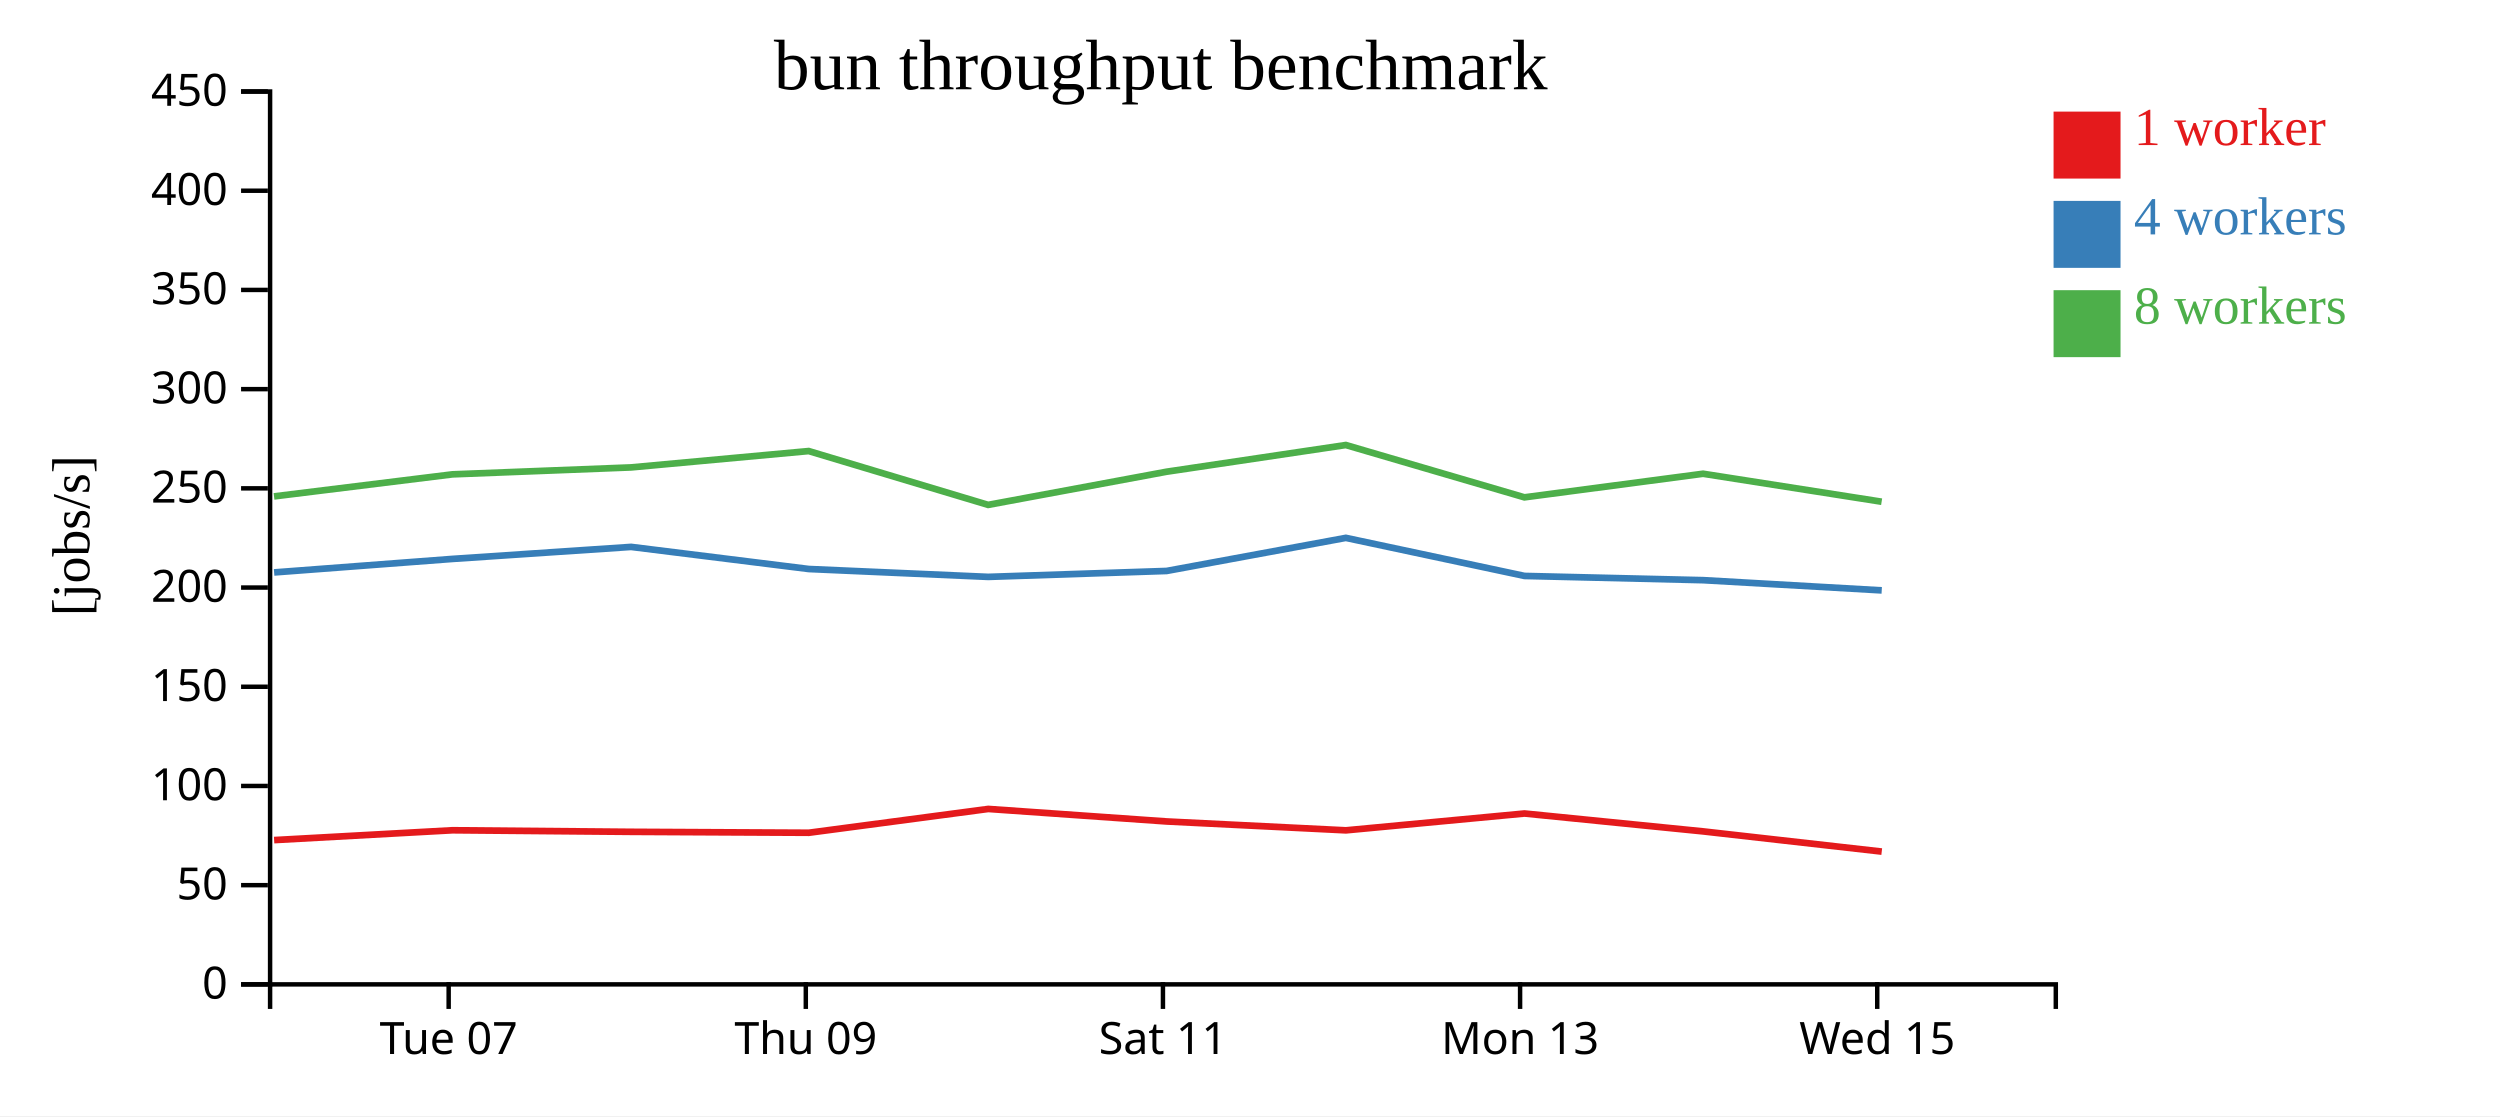
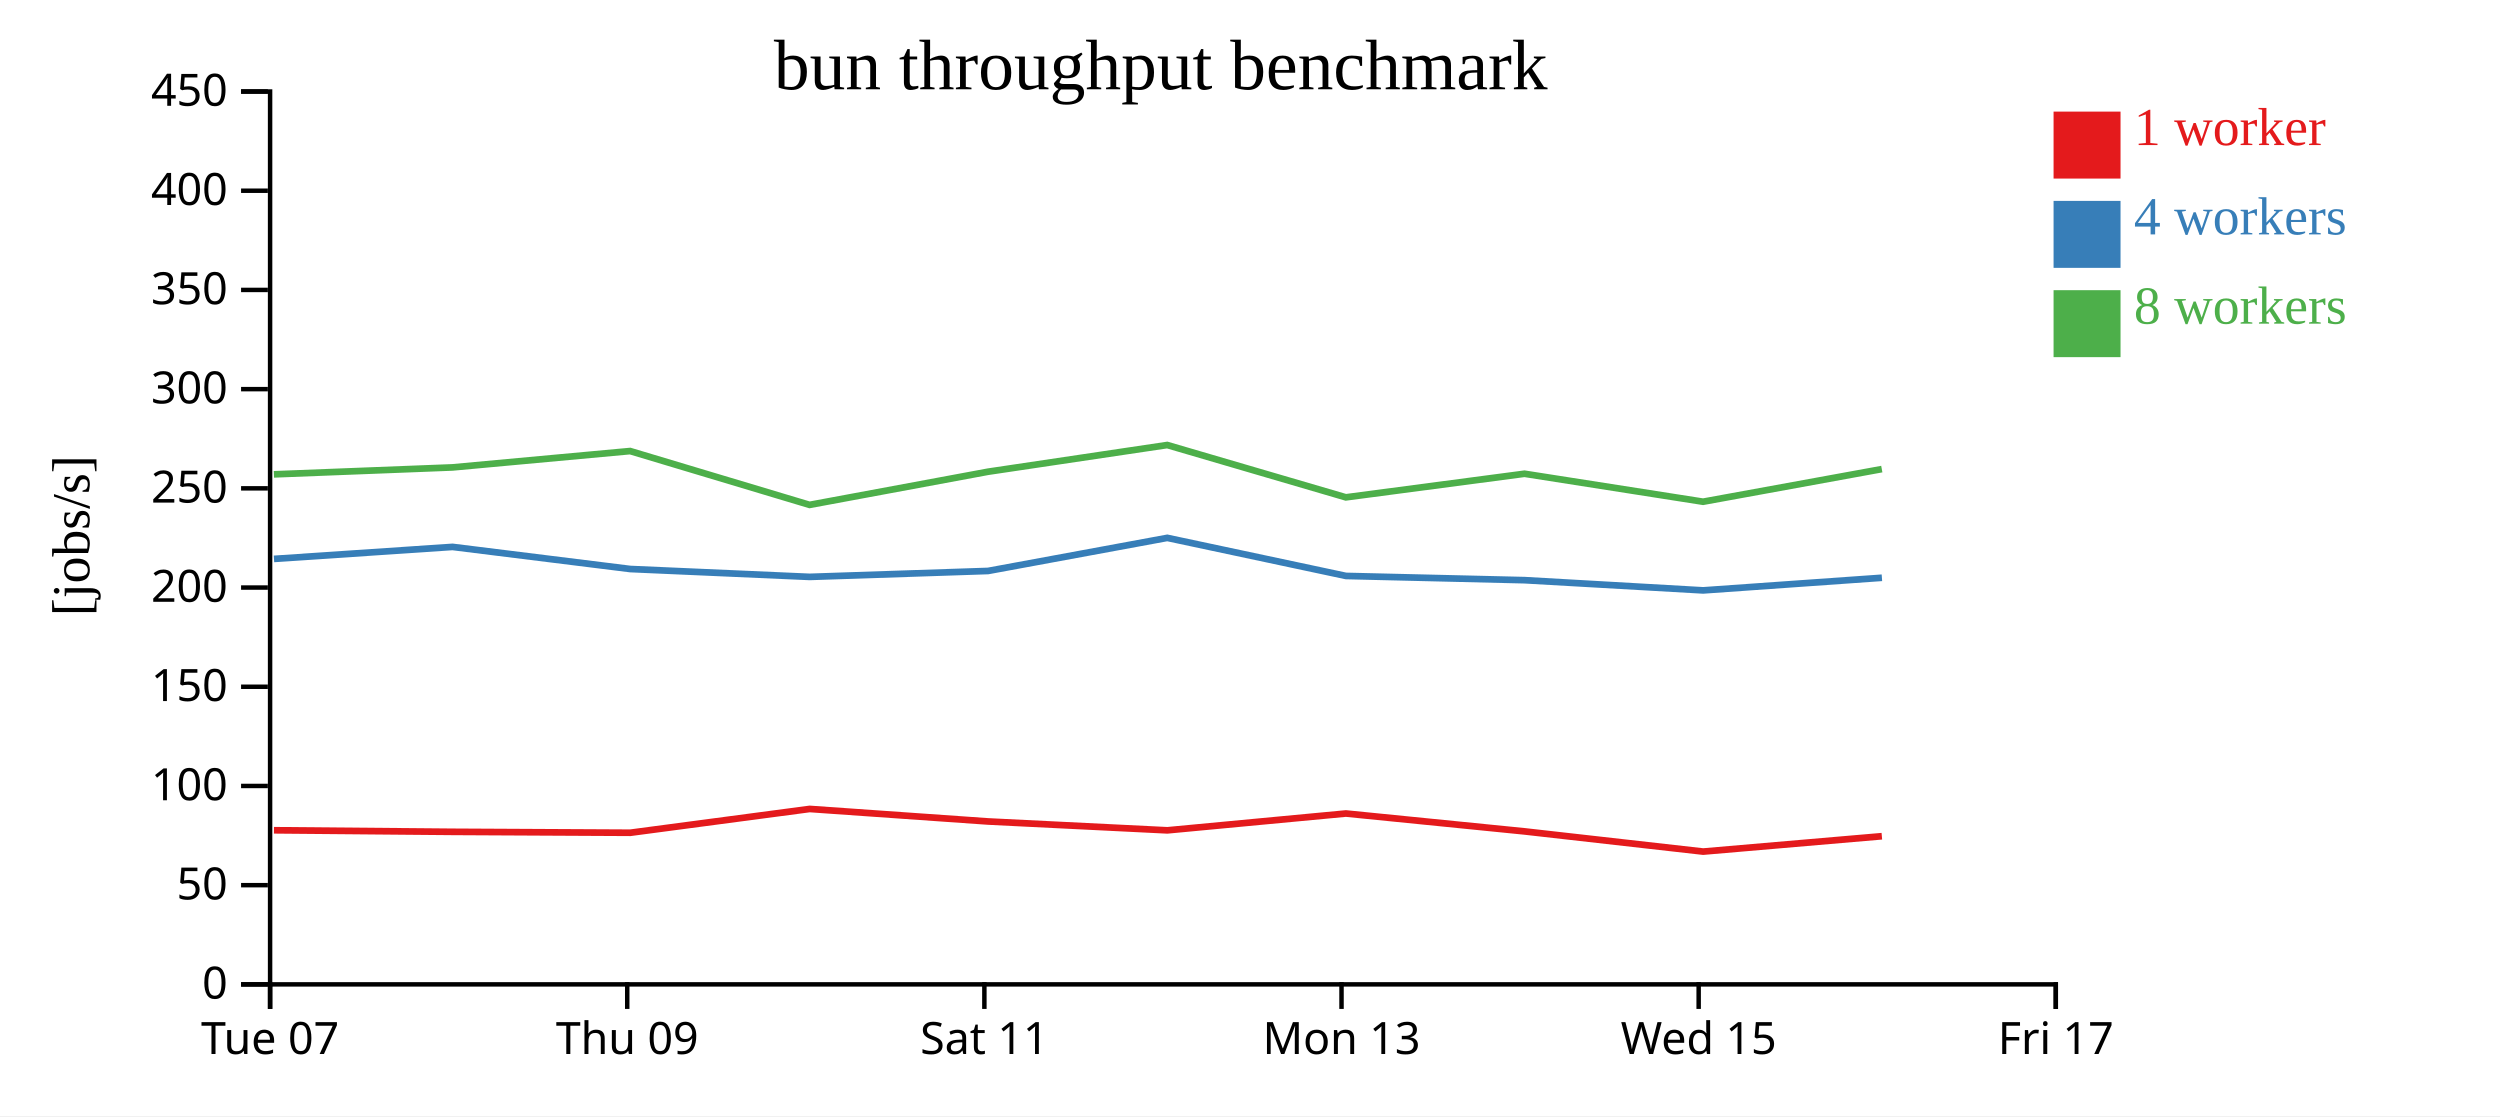
<svg xmlns="http://www.w3.org/2000/svg" width="560" height="250">
  <rect width="100%" height="100%" fill="white" />
  <g transform="translate(60,20)">
    <g transform="translate(0,200)" fill="none" font-size="10" font-family="sans-serif" text-anchor="middle">
      <path class="domain" stroke="currentColor" d="M0.5,6V0.5H400.5V6" />
-       <g class="tick" opacity="1" transform="translate(40.5,0)">
+       <g class="tick" opacity="1" transform="translate(0.5,0)">
        <line stroke="currentColor" y2="6" />
        <text fill="currentColor" y="9" dy="0.71em">Tue 07</text>
      </g>
-       <g class="tick" opacity="1" transform="translate(120.5,0)">
+       <g class="tick" opacity="1" transform="translate(80.5,0)">
        <line stroke="currentColor" y2="6" />
        <text fill="currentColor" y="9" dy="0.71em">Thu 09</text>
      </g>
-       <g class="tick" opacity="1" transform="translate(200.5,0)">
+       <g class="tick" opacity="1" transform="translate(160.5,0)">
        <line stroke="currentColor" y2="6" />
        <text fill="currentColor" y="9" dy="0.71em">Sat 11</text>
      </g>
-       <g class="tick" opacity="1" transform="translate(280.5,0)">
+       <g class="tick" opacity="1" transform="translate(240.5,0)">
        <line stroke="currentColor" y2="6" />
        <text fill="currentColor" y="9" dy="0.71em">Mon 13</text>
      </g>
-       <g class="tick" opacity="1" transform="translate(360.5,0)">
+       <g class="tick" opacity="1" transform="translate(320.5,0)">
        <line stroke="currentColor" y2="6" />
        <text fill="currentColor" y="9" dy="0.71em">Wed 15</text>
+       </g>
+       <g class="tick" opacity="1" transform="translate(400.5,0)">
+         <line stroke="currentColor" y2="6" />
+         <text fill="currentColor" y="9" dy="0.71em">Fri 17</text>
      </g>
    </g>
    <g fill="none" font-size="10" font-family="sans-serif" text-anchor="end">
      <path class="domain" stroke="currentColor" d="M-6,200.5H0.5V0.5H-6" />
      <g class="tick" opacity="1" transform="translate(0,200.5)">
        <line stroke="currentColor" x2="-6" />
        <text fill="currentColor" x="-9" dy="0.32em">0</text>
      </g>
      <g class="tick" opacity="1" transform="translate(0,178.2778)">
        <line stroke="currentColor" x2="-6" />
        <text fill="currentColor" x="-9" dy="0.32em">50</text>
      </g>
      <g class="tick" opacity="1" transform="translate(0,156.0556)">
        <line stroke="currentColor" x2="-6" />
        <text fill="currentColor" x="-9" dy="0.32em">100</text>
      </g>
      <g class="tick" opacity="1" transform="translate(0,133.8333)">
        <line stroke="currentColor" x2="-6" />
        <text fill="currentColor" x="-9" dy="0.32em">150</text>
      </g>
      <g class="tick" opacity="1" transform="translate(0,111.6111)">
        <line stroke="currentColor" x2="-6" />
        <text fill="currentColor" x="-9" dy="0.32em">200</text>
      </g>
      <g class="tick" opacity="1" transform="translate(0,89.38889)">
        <line stroke="currentColor" x2="-6" />
        <text fill="currentColor" x="-9" dy="0.32em">250</text>
      </g>
      <g class="tick" opacity="1" transform="translate(0,67.16667)">
        <line stroke="currentColor" x2="-6" />
        <text fill="currentColor" x="-9" dy="0.32em">300</text>
      </g>
      <g class="tick" opacity="1" transform="translate(0,44.94444)">
        <line stroke="currentColor" x2="-6" />
        <text fill="currentColor" x="-9" dy="0.32em">350</text>
      </g>
      <g class="tick" opacity="1" transform="translate(0,22.72222)">
        <line stroke="currentColor" x2="-6" />
        <text fill="currentColor" x="-9" dy="0.32em">400</text>
      </g>
      <g class="tick" opacity="1" transform="translate(0,0.5)">
        <line stroke="currentColor" x2="-6" />
        <text fill="currentColor" x="-9" dy="0.32em">450</text>
      </g>
    </g>
    <text text-anchor="middle" style="font-size: 12px" transform="rotate(-90)" y="-40" x="-100">[jobs/s]</text>
    <text text-anchor="middle" style="font-size: 16px" y="0" x="200">bun throughput benchmark</text>
-     <path class="line" fill="none" stroke="#e41a1c" stroke-width="1.5" d="M1.402,168.181L41.364,165.979L81.391,166.33L121.181,166.538L161.372,161.204L201.323,164.007L241.482,165.995L281.481,162.226L321.516,166.233L361.51,170.756" />
-     <path class="line" fill="none" stroke="#377eb8" stroke-width="1.5" d="M1.399,108.223L41.369,105.195L81.366,102.506L121.173,107.459L161.356,109.223L201.323,107.894L241.469,100.483L281.491,109.012L321.514,109.959L361.508,112.246" />
-     <path class="line" fill="none" stroke="#4daf4a" stroke-width="1.5" d="M1.378,91.192L41.35,86.254L81.355,84.7L121.148,81.037L161.343,93.094L201.293,85.669L241.456,79.685L281.471,91.405L321.486,86.118L361.486,92.386" />
+     <path class="line" fill="none" stroke="#e41a1c" stroke-width="1.5" d="M1.364,165.979L41.391,166.33L81.181,166.538L121.372,161.204L161.323,164.007L201.482,165.995L241.481,162.226L281.516,166.233L321.51,170.756L361.536,167.311" />
+     <path class="line" fill="none" stroke="#377eb8" stroke-width="1.5" d="M1.369,105.195L41.366,102.506L81.173,107.459L121.356,109.223L161.323,107.894L201.469,100.483L241.491,109.012L281.514,109.959L321.508,112.246L361.549,109.42" />
+     <path class="line" fill="none" stroke="#4daf4a" stroke-width="1.5" d="M1.35,86.254L41.355,84.7L81.148,81.037L121.343,93.094L161.293,85.669L201.456,79.685L241.471,91.405L281.486,86.118L321.486,92.386L361.523,85.077" />
    <rect class="dot" x="400" y="5" width="15" height="15" style="fill: #e41a1c;" />
    <rect class="dot" x="400" y="25" width="15" height="15" style="fill: #377eb8;" />
    <rect class="dot" x="400" y="45" width="15" height="15" style="fill: #4daf4a;" />
    <text class="label" x="418" y="12.5" style="fill: #e41a1c; alignment-baseline: middle;" text-anchor="left">1 worker</text>
    <text class="label" x="418" y="32.5" style="fill: #377eb8; alignment-baseline: middle;" text-anchor="left">4 workers</text>
    <text class="label" x="418" y="52.5" style="fill: #4daf4a; alignment-baseline: middle;" text-anchor="left">8 workers</text>
  </g>
</svg>
